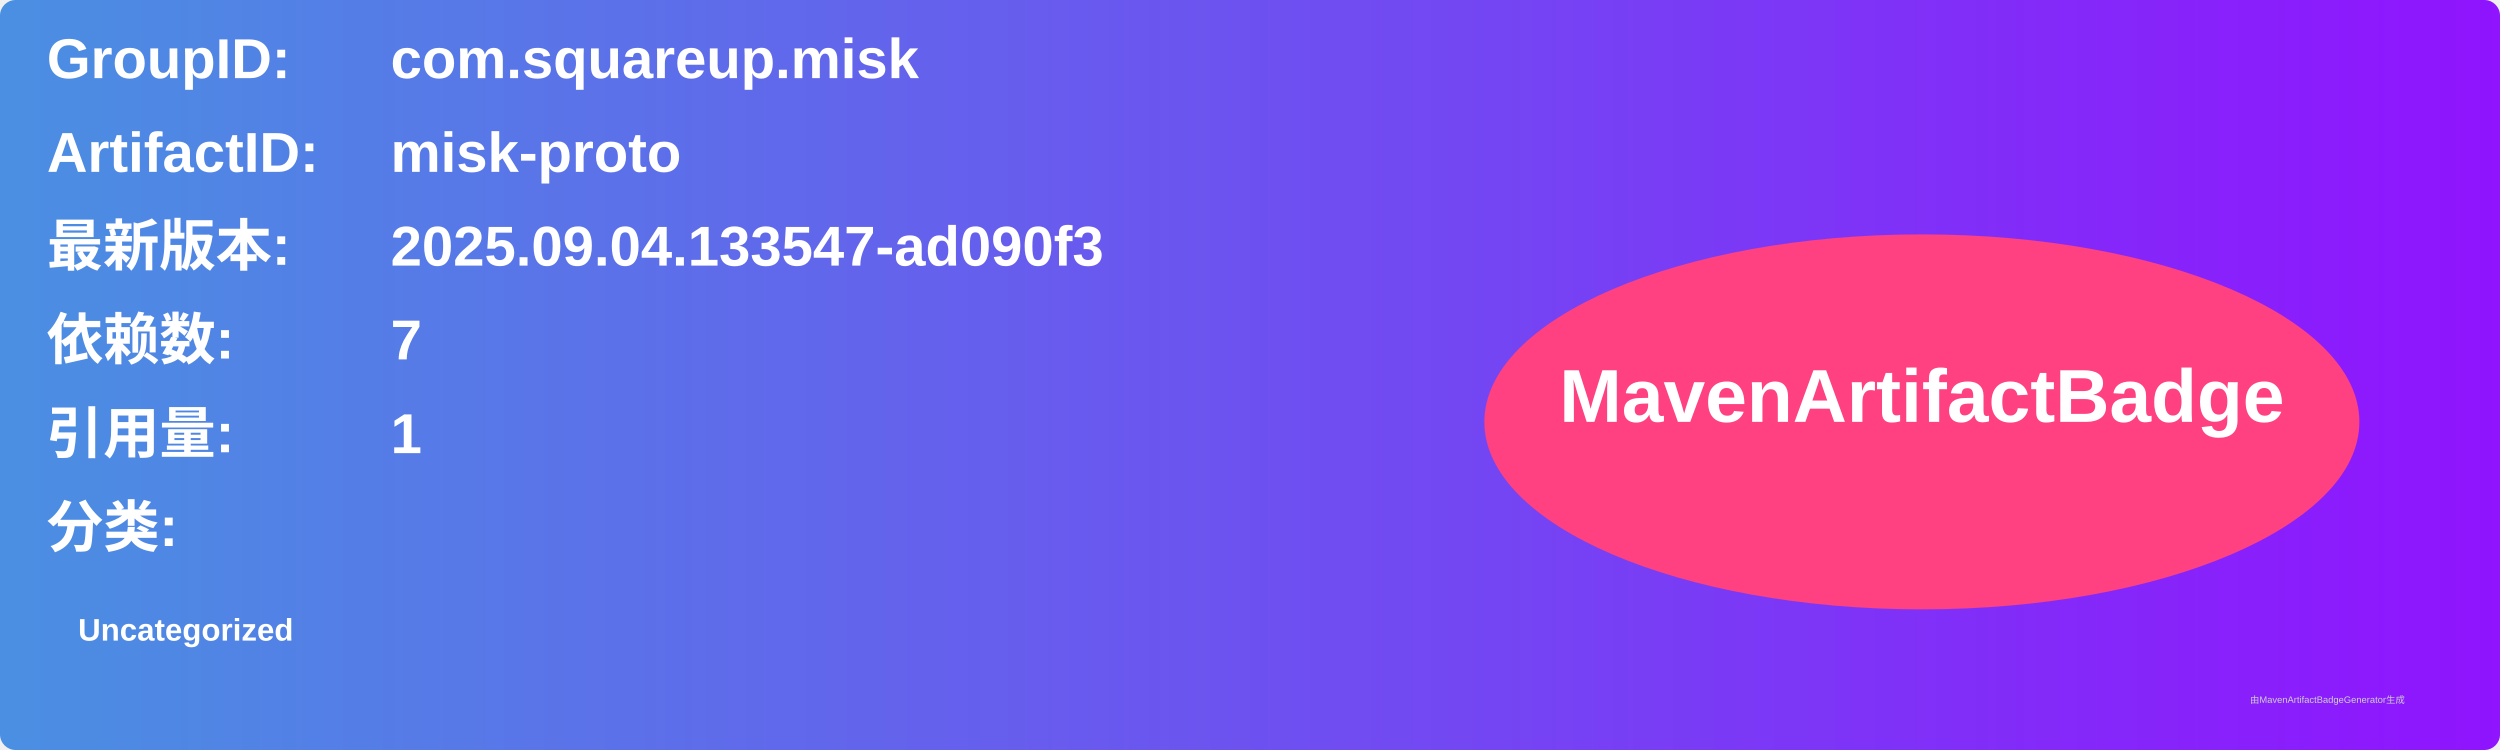
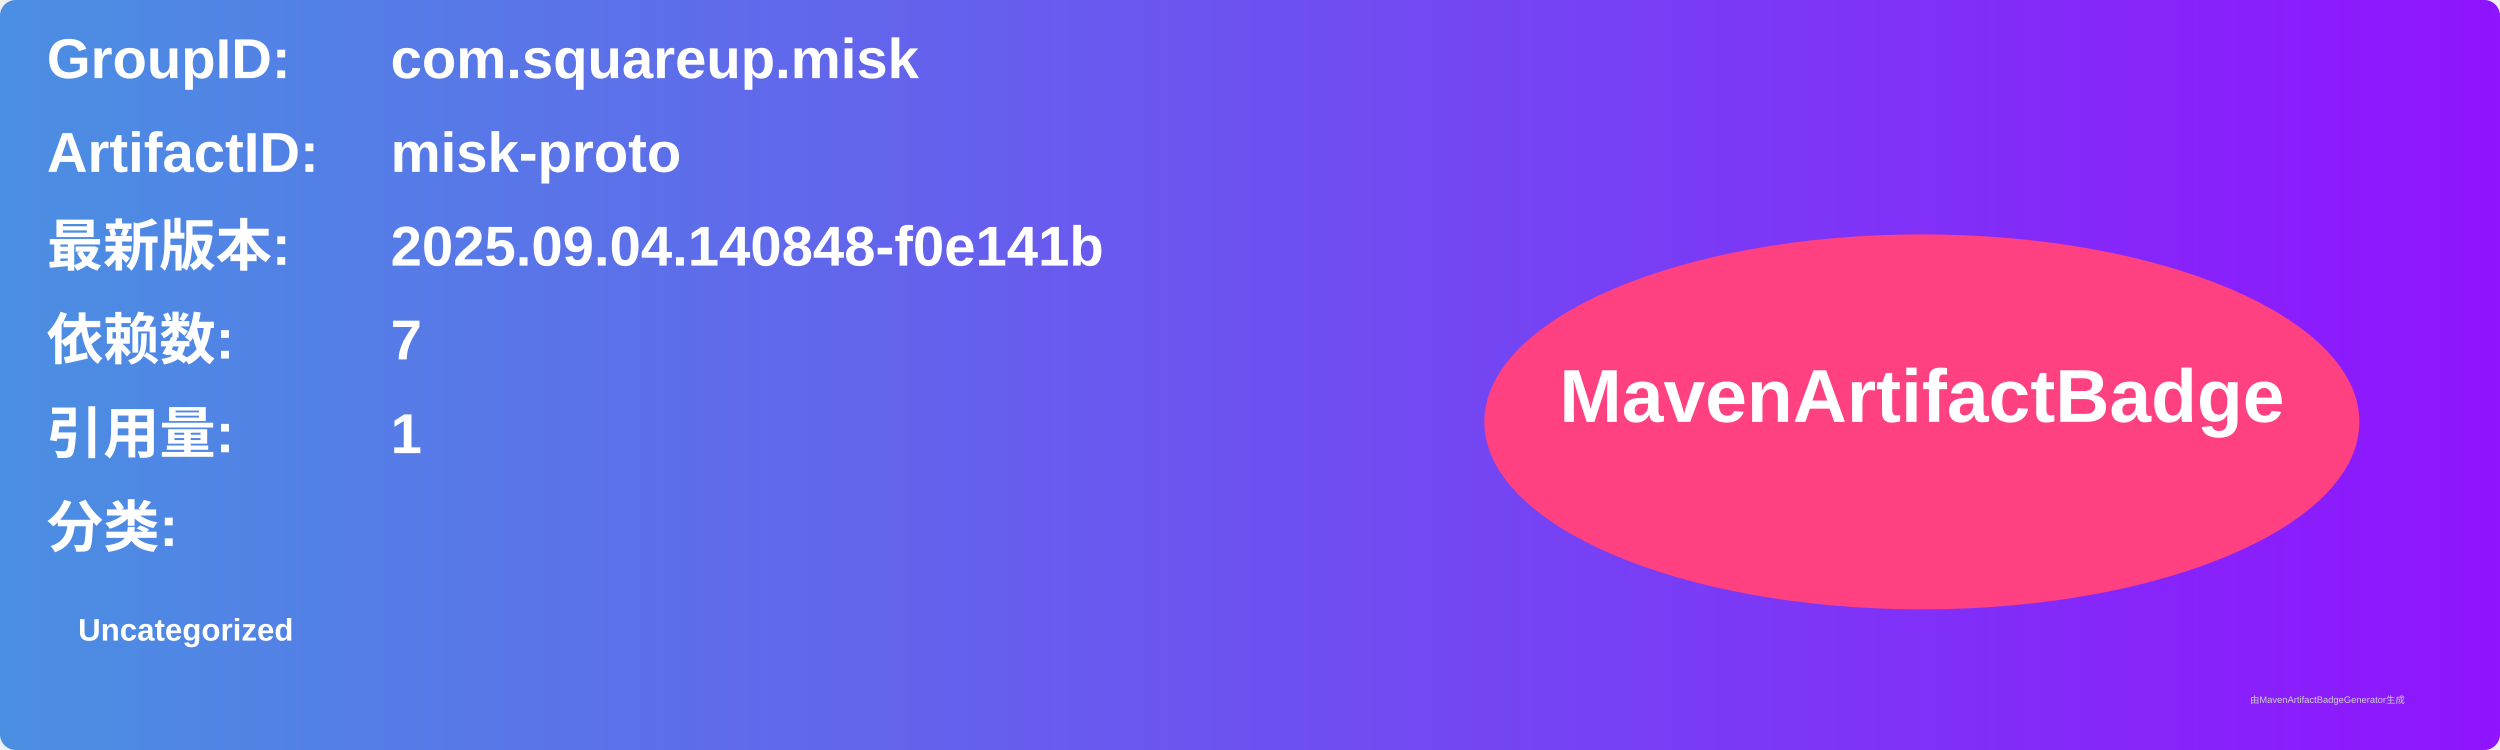
<svg xmlns="http://www.w3.org/2000/svg" width="800" height="240" viewBox="0 0 800 240">
  <linearGradient id="grad" x1="0%" y1="0%" x2="100%" y2="0%">
    <stop offset="0%" stop-color="#4a90e2" />
    <stop offset="100%" stop-color="#9013fe" />
  </linearGradient>
  <rect width="100%" height="100%" rx="5" ry="5" fill="url(#grad)" />
  <g transform="translate(15, 15)">
    <text x="0" y="10" font-family="Arial" font-size="18" fill="white" font-weight="bold" width="260">GroupID:</text>
    <text x="110" y="10" font-family="Arial" font-size="18" fill="white" font-weight="bold" width="460">com.squareup.misk</text>
    <text x="0" y="40" font-family="Arial" font-size="18" fill="white" font-weight="bold" width="260">ArtifactID:</text>
    <text x="110" y="40" font-family="Arial" font-size="18" fill="white" font-weight="bold" width="460">misk-proto</text>
    <text x="0" y="70" font-family="Arial" font-size="18" fill="white" font-weight="bold">最新版本:</text>
    <text x="110" y="70" font-family="Arial" font-size="18" fill="white" font-weight="bold">
-       <tspan font-weight="bold">2025.09.04.133547-ad090f3</tspan>
+       <tspan font-weight="bold">2025.09.04.140848-f0e141b</tspan>
    </text>
    <text x="0" y="100" font-family="Arial" font-size="18" fill="white" font-weight="bold">依赖数: </text>
    <text x="110" y="100" font-family="Arial" font-size="18" fill="white">
      <tspan font-weight="bold">7</tspan>
    </text>
    <text x="0" y="130" font-family="Arial" font-size="18" fill="white" font-weight="bold">引用量: </text>
    <text x="110" y="130" font-family="Arial" font-size="18" fill="white">
      <tspan font-weight="bold">1</tspan>
    </text>
    <text x="0" y="160" font-family="Arial" font-size="18" fill="white" font-weight="bold">分类:</text>
    <text x="10" y="190" font-family="Arial" font-size="10" fill="white">
      <tspan font-weight="bold">Uncategorized</tspan>
    </text>
    <ellipse cx="600" cy="120" rx="140" ry="60" fill="#ff4081" />
    <text x="600" y="120" text-anchor="middle" font-family="Arial" font-size="24" fill="white" font-weight="bold">MavenArtifactBadge</text>
  </g>
  <text x="720" y="225" font-family="Arial" font-size="3" fill="#d0d0d0">由MavenArtifactBadgeGenerator生成</text>
</svg>
